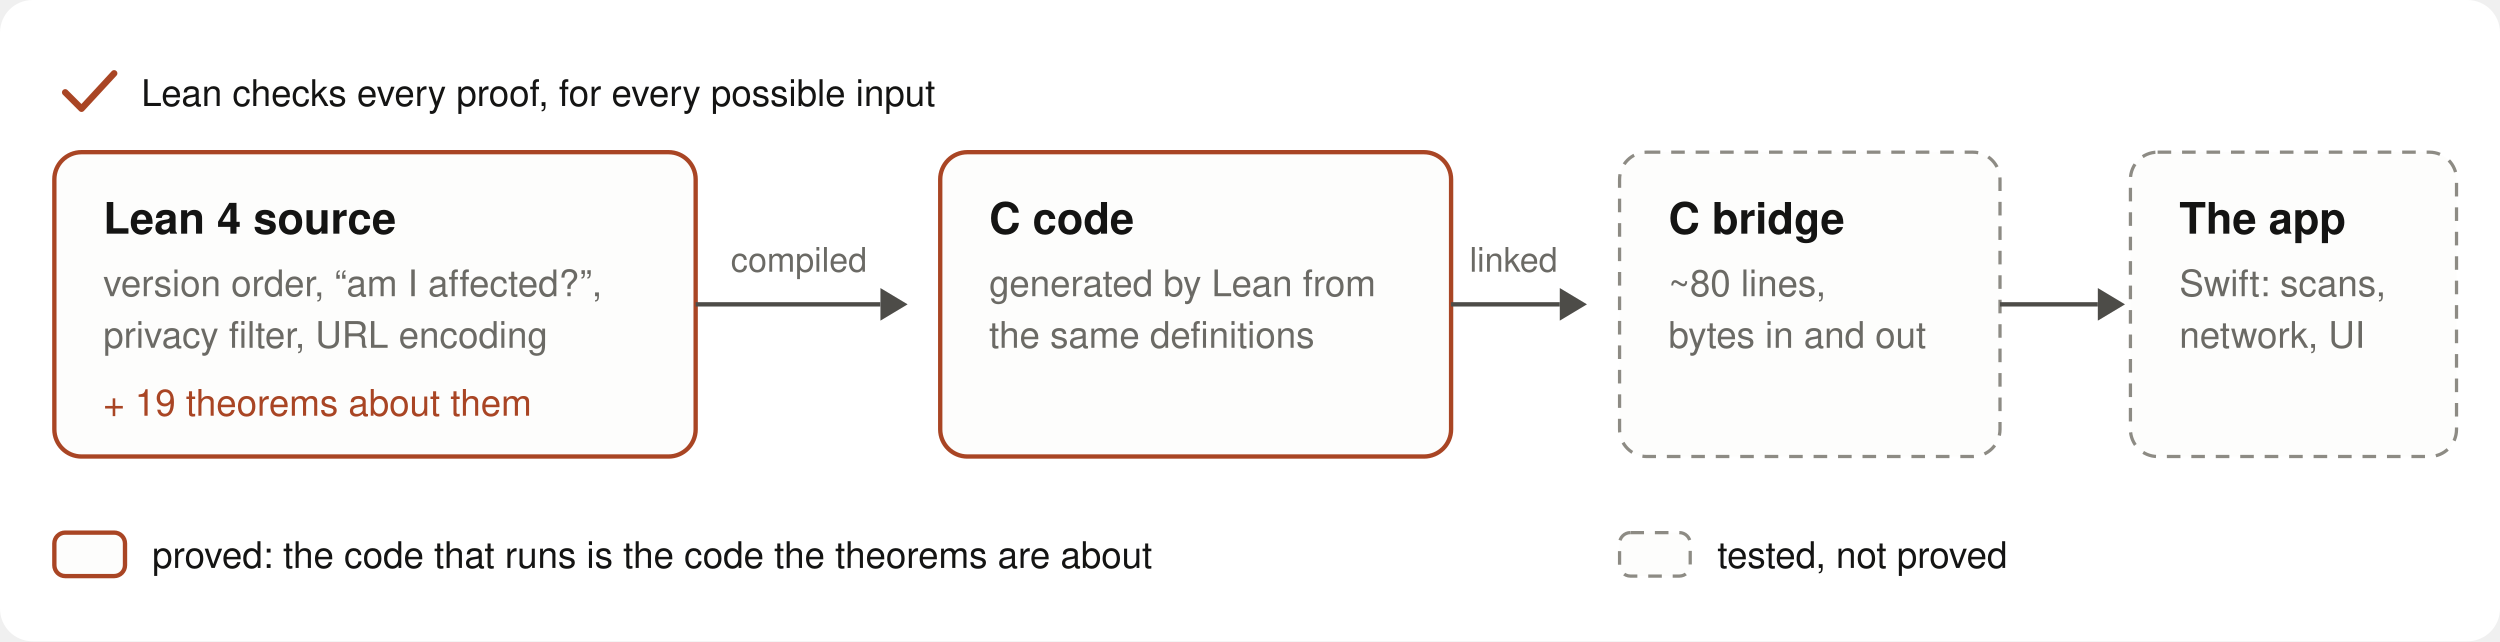
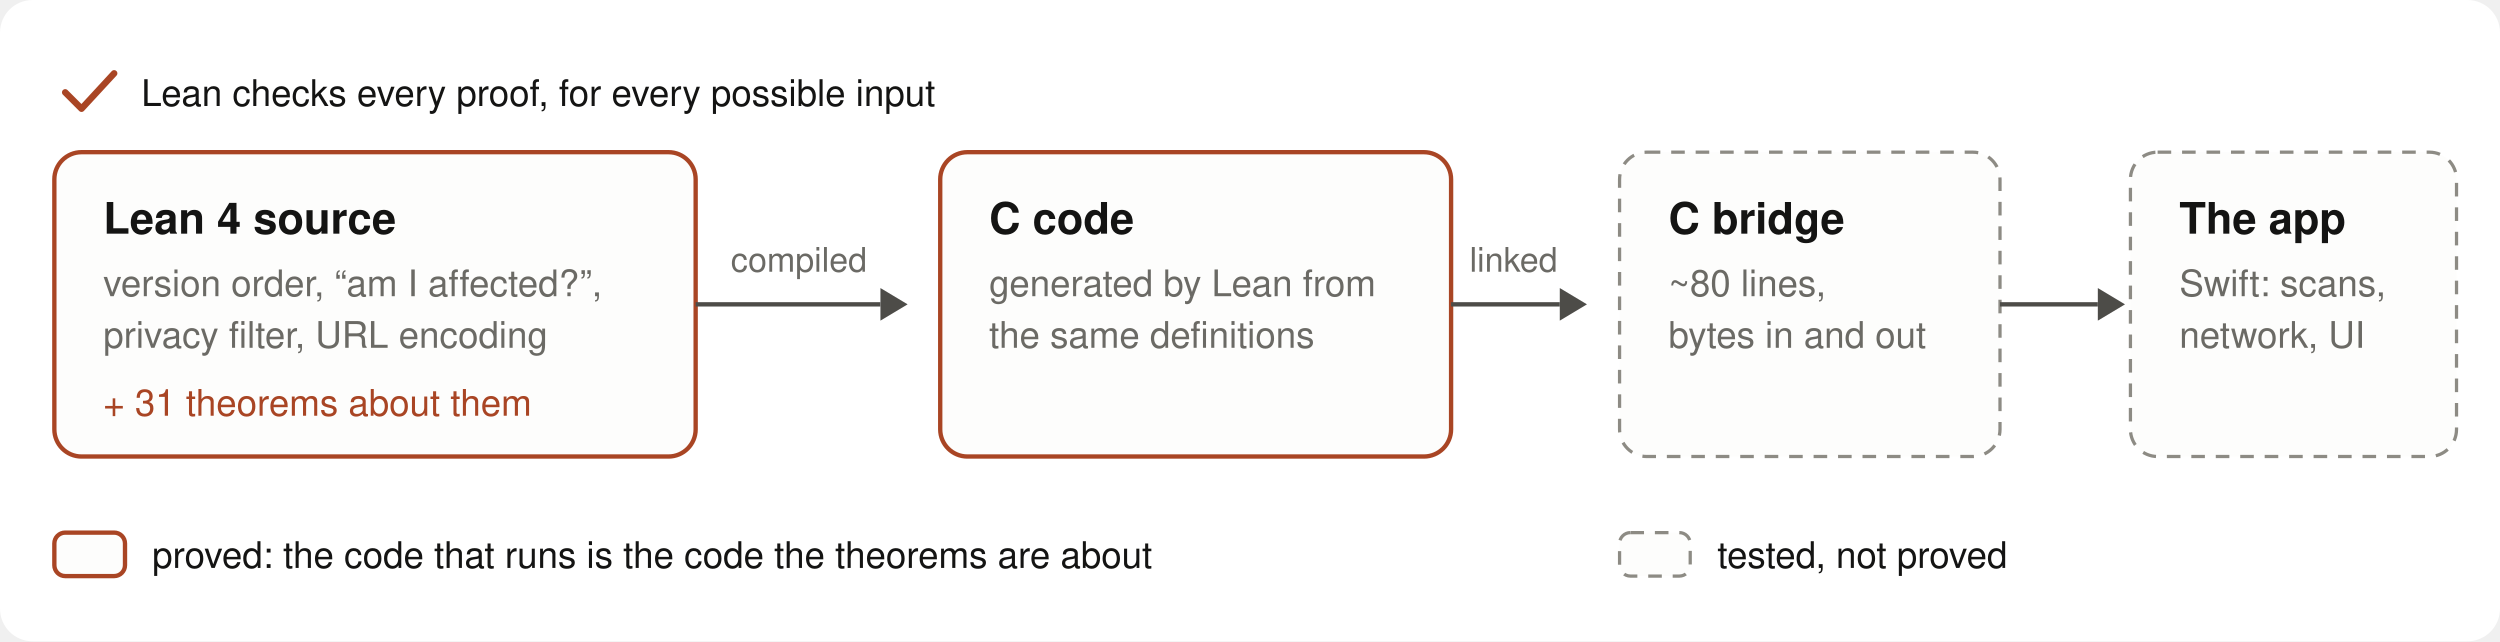
<svg xmlns="http://www.w3.org/2000/svg" viewBox="0 0 920 236" width="920" height="236" font-family="-apple-system, BlinkMacSystemFont, 'Segoe UI', Helvetica, Arial, sans-serif">
  <style>
    .bg { fill: #ffffff; }
    .ink { fill: #141413; } .muted { fill: #6b6a65; } .clay { fill: #a94524; } .tick { stroke: #a94524; }
    .box { fill: #fdfdfc; stroke: #a94524; stroke-width: 1.6; }
    .plain { fill: #fdfdfc; stroke: #8d8b84; stroke-width: 1.2; stroke-dasharray: 5 4; }
    .arrow { stroke: #4d4c48; stroke-width: 1.6; fill: none; }
    .head { fill: #4d4c48; }
    @media (prefers-color-scheme: dark) {
      .bg { fill: #0d1117; }
      .ink { fill: #f0efe9; } .muted { fill: #9d9b94; } .clay { fill: #e2784f; } .tick { stroke: #e2784f; }
      .box { fill: #161b22; stroke: #e2784f; } .plain { fill: #161b22; stroke: #6e6c66; }
      .arrow { stroke: #b9b7ae; } .head { fill: #b9b7ae; }
    }
    .t { font-size: 16px; font-weight: 600; }
    .s { font-size: 13.5px; }
    .l { font-size: 12.5px; }
  </style>
  <rect class="bg" x="0" y="0" width="920" height="236" rx="12" />
  <path class="tick" d="M24 34 l6 6 l12 -13" fill="none" stroke-width="2.4" stroke-linecap="round" stroke-linejoin="round" />
  <text class="s ink" x="52" y="39">Lean checks every proof, for every possible input</text>
  <rect class="box" x="20" y="56" width="236" height="112" rx="10" />
  <text class="t ink" x="38" y="86">Lean 4 source</text>
  <text class="s muted" x="38" y="109">version order, “am I affected?”,</text>
  <text class="s muted" x="38" y="128">privacy filter, URL encoding</text>
-   <text class="s clay" x="38" y="153">+ 19 theorems about them</text>
+   <text class="s clay" x="38" y="153">+ 31 theorems about them</text>
  <path class="arrow" d="M256 112 H 324" />
  <path class="head" d="M324 106 l10 6 l-10 6 z" />
  <text class="l muted" x="294" y="100" text-anchor="middle">compiled</text>
  <rect class="box" x="346" y="56" width="188" height="112" rx="10" />
  <text class="t ink" x="364" y="86">C code</text>
  <text class="s muted" x="364" y="109">generated by Lean from</text>
  <text class="s muted" x="364" y="128">the same definitions</text>
  <path class="arrow" d="M534 112 H 574" />
  <path class="head" d="M574 106 l10 6 l-10 6 z" />
  <text class="l muted" x="557" y="100" text-anchor="middle">linked</text>
  <rect class="plain" x="596" y="56" width="140" height="112" rx="10" />
  <text class="t ink" x="614" y="86">C bridge</text>
  <text class="s muted" x="614" y="109">~80 lines,</text>
  <text class="s muted" x="614" y="128">bytes in and out</text>
  <path class="arrow" d="M736 112 H 772" />
  <path class="head" d="M772 106 l10 6 l-10 6 z" />
  <rect class="plain" x="784" y="56" width="120" height="112" rx="10" />
  <text class="t ink" x="802" y="86">The app</text>
  <text class="s muted" x="802" y="109">Swift: scans,</text>
  <text class="s muted" x="802" y="128">network, UI</text>
  <rect class="box" x="20" y="196" width="26" height="16" rx="4" />
  <text class="s ink" x="56" y="209">proved: the code that runs is the code the theorems are about</text>
  <rect class="plain" x="596" y="196" width="26" height="16" rx="4" />
  <text class="s ink" x="632" y="209">tested, not proved</text>
</svg>
